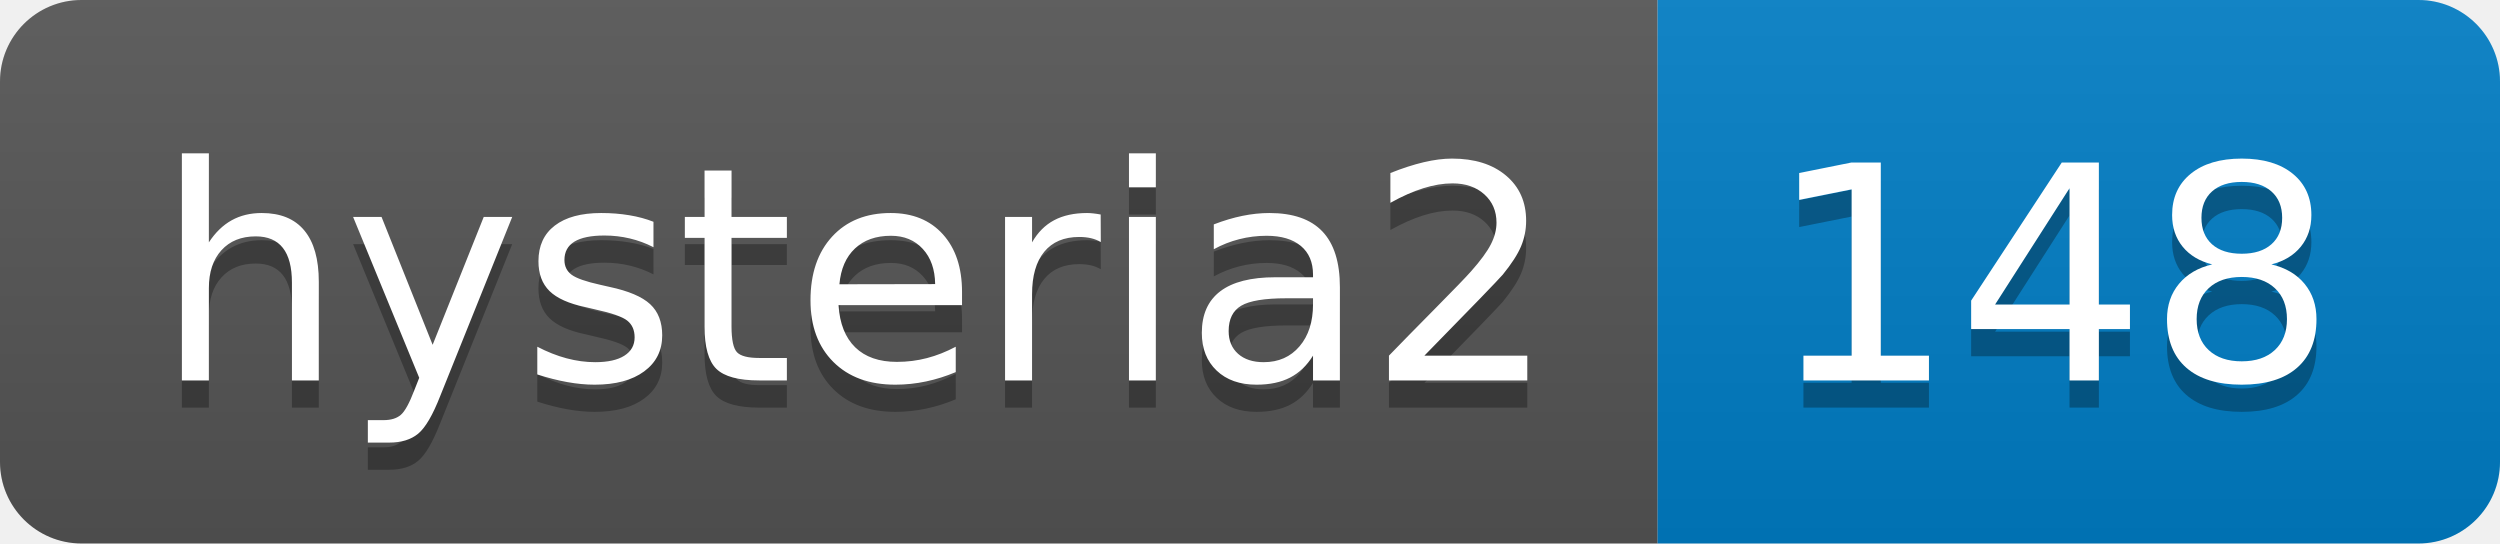
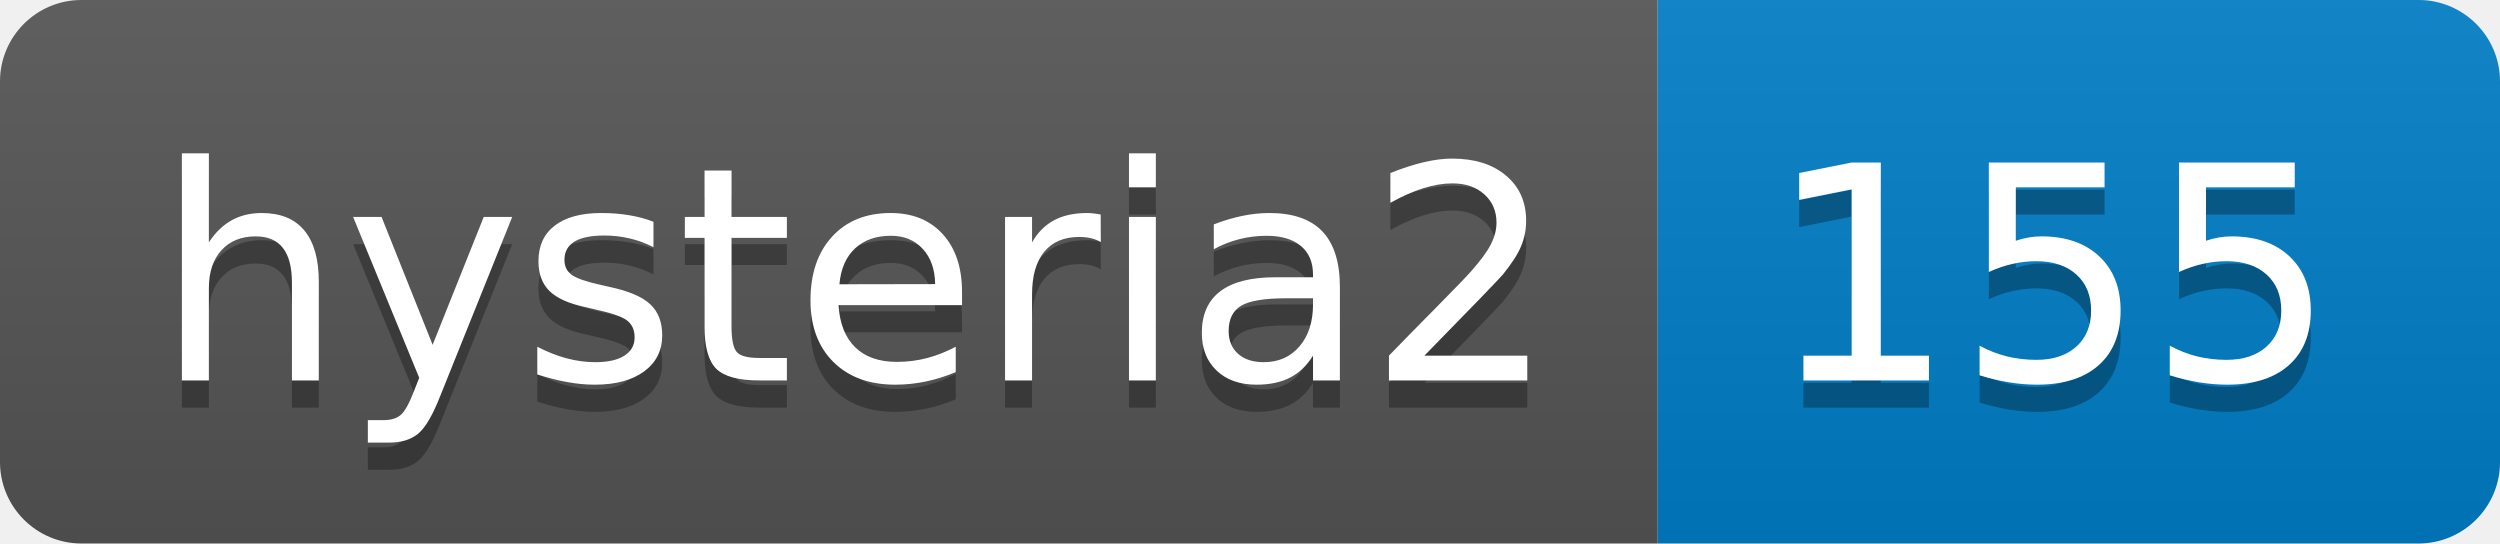
- <svg xmlns="http://www.w3.org/2000/svg" width="92" height="20" role="img" aria-label="hysteria2: 148">
+ <svg xmlns="http://www.w3.org/2000/svg" width="92" height="20" role="img" aria-label="hysteria2: 155">
  <linearGradient id="s" x2="0" y2="100%">
    <stop offset="0" stop-color="#bbb" stop-opacity=".1" />
    <stop offset="1" stop-opacity=".1" />
  </linearGradient>
  <clipPath id="r">
    <rect width="92" height="20" rx="3" fill="#fff" />
  </clipPath>
  <g clip-path="url(#r)">
    <rect width="61" height="20" fill="#555" />
    <rect x="61" width="31" height="20" fill="#007ec6" />
    <rect width="92" height="20" fill="url(#s)" />
  </g>
  <g fill="#fff" text-anchor="middle" font-family="Verdana,Geneva,DejaVu Sans,sans-serif" text-rendering="geometricPrecision" font-size="110">
    <text aria-hidden="true" x="315" y="150" fill="#010101" fill-opacity=".3" transform="scale(.1)" textLength="510">hysteria2</text>
    <text x="315" y="140" transform="scale(.1)" fill="#fff" textLength="510">hysteria2</text>
-     <text aria-hidden="true" x="755" y="150" fill="#010101" fill-opacity=".3" transform="scale(.1)" textLength="210">148</text>
-     <text x="755" y="140" transform="scale(.1)" fill="#fff" textLength="210">148</text>
+     <text aria-hidden="true" x="755" y="150" fill="#010101" fill-opacity=".3" transform="scale(.1)" textLength="210">155</text>
+     <text x="755" y="140" transform="scale(.1)" fill="#fff" textLength="210">155</text>
  </g>
</svg>
